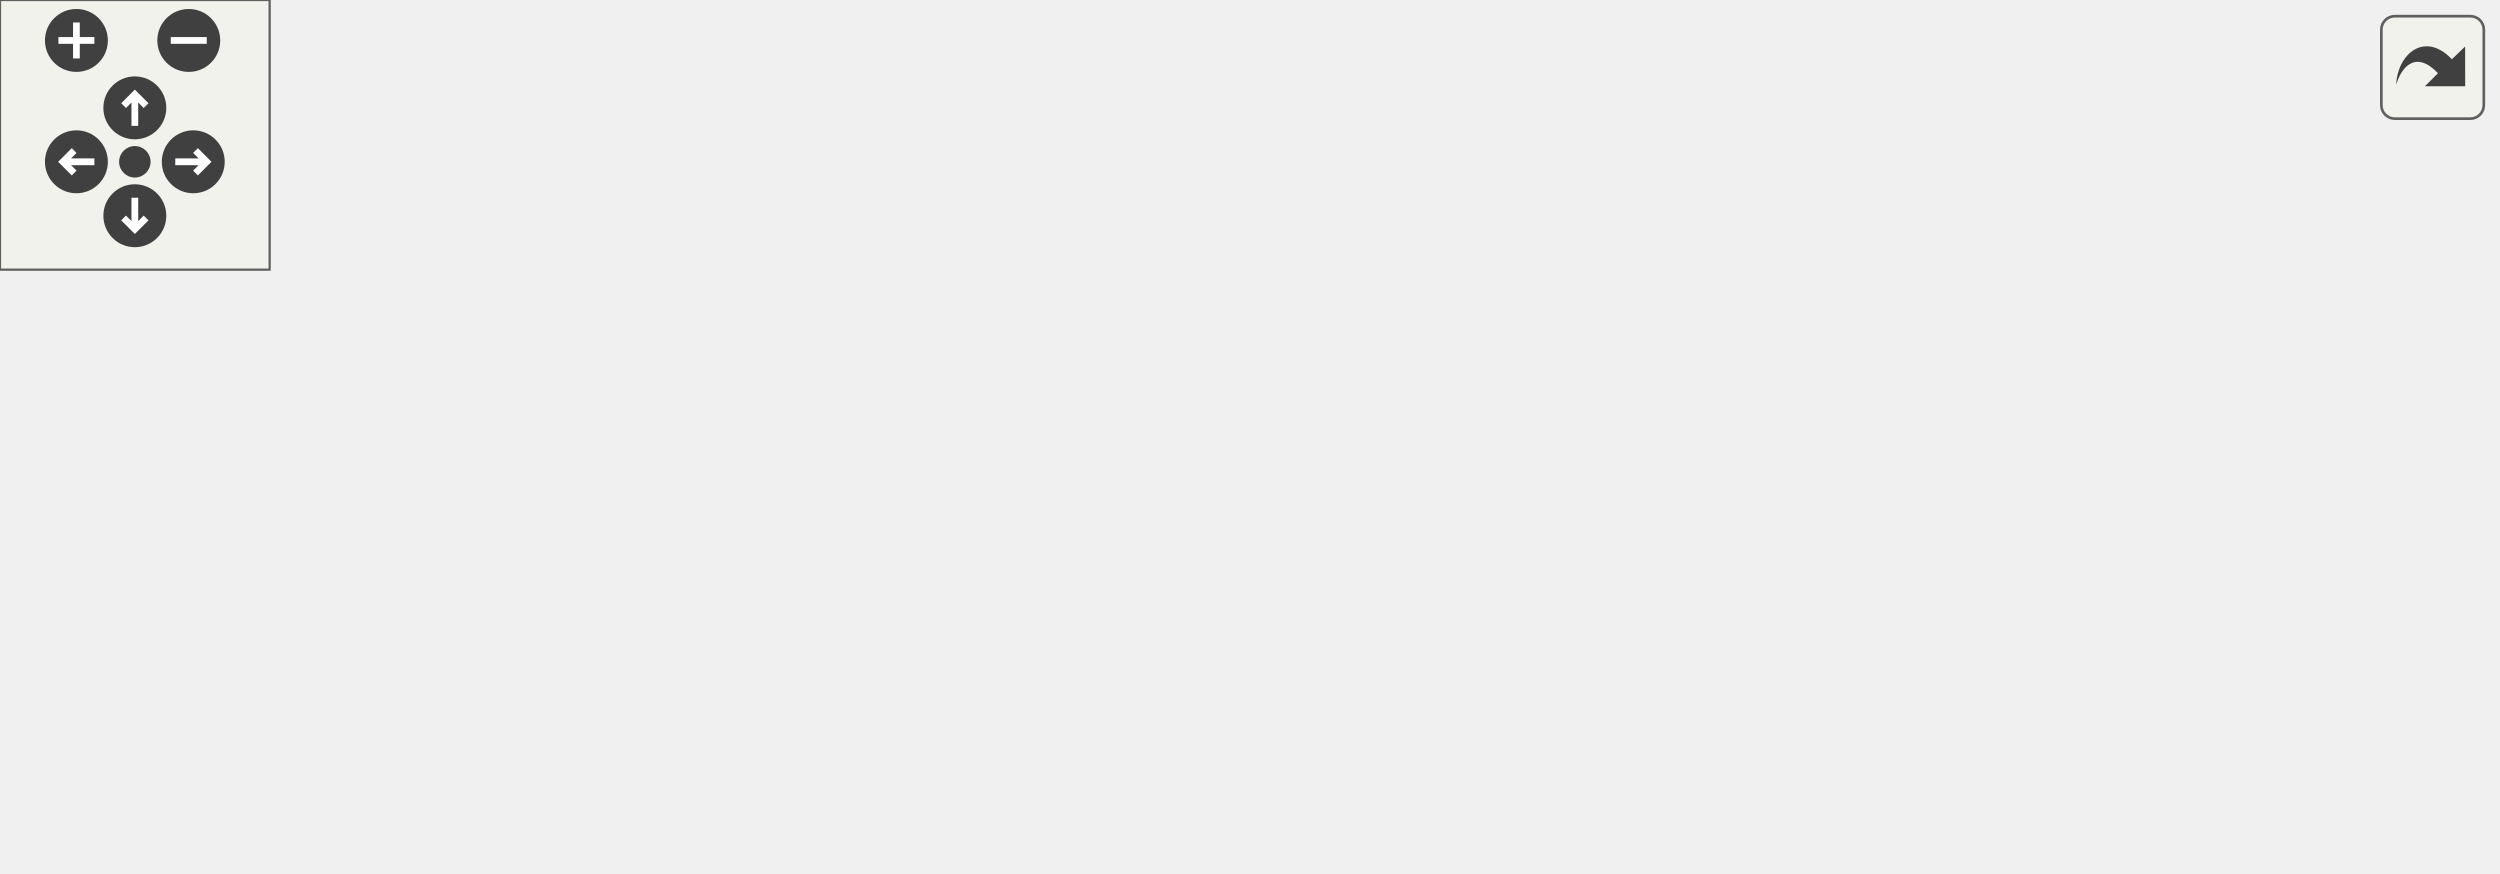
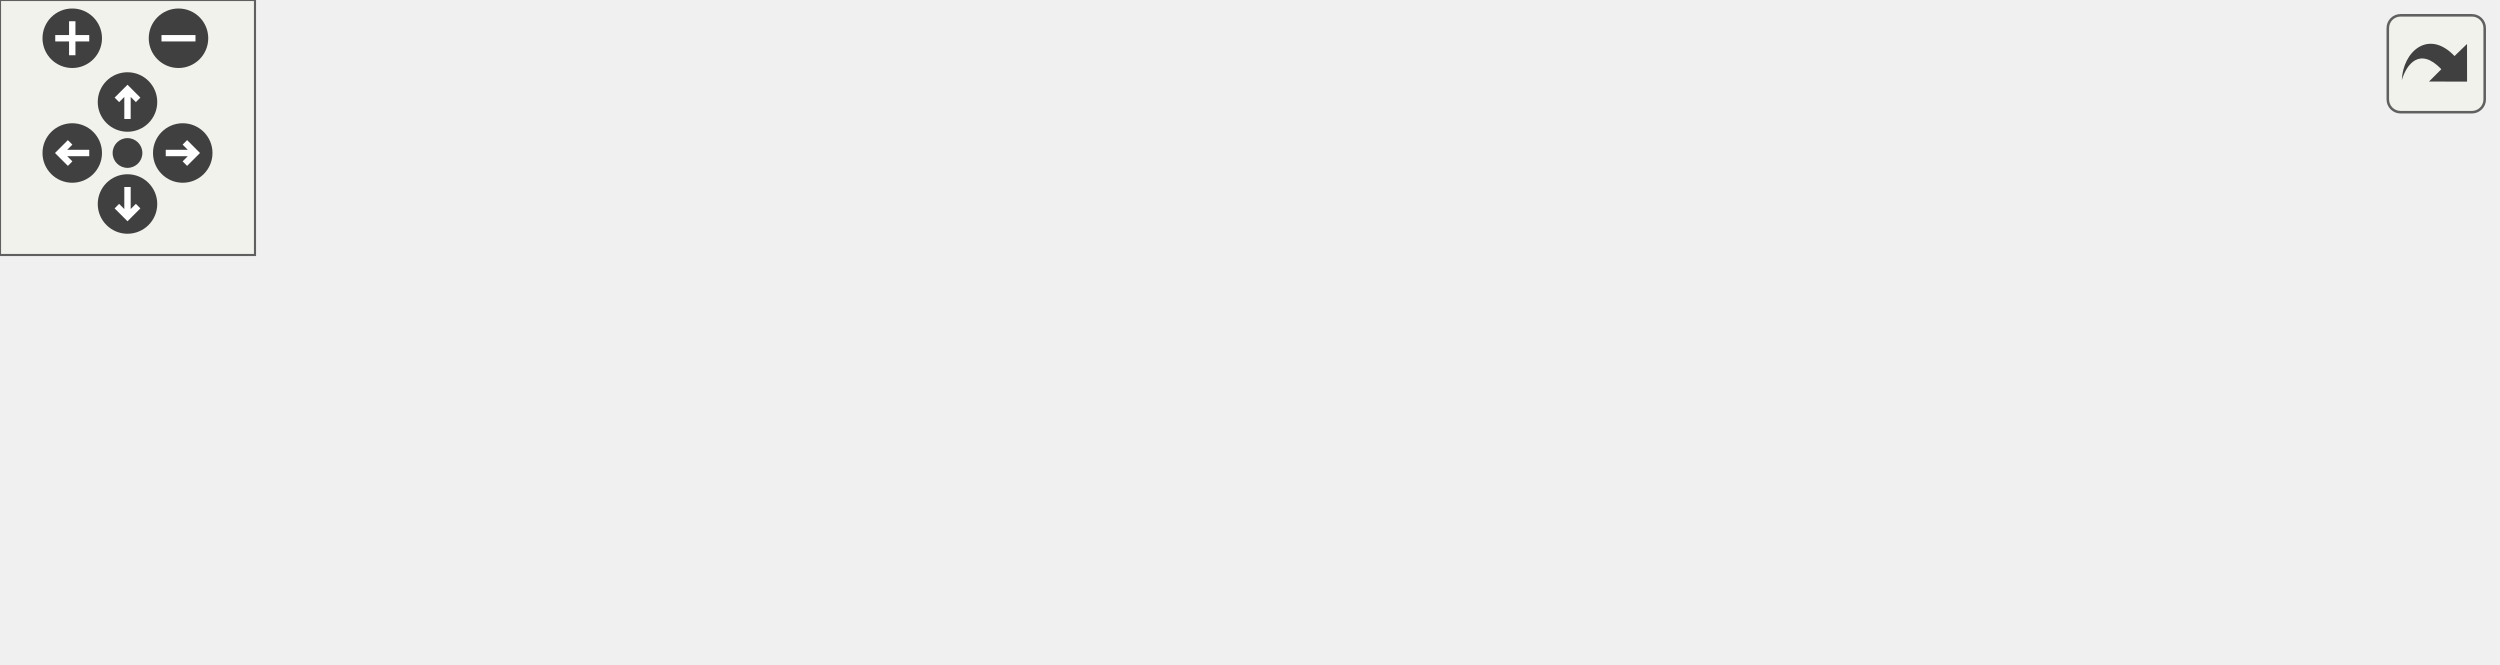
<svg xmlns="http://www.w3.org/2000/svg" xmlns:xlink="http://www.w3.org/1999/xlink" id="main" version="1.1" xml:space="preserve">
  <style type="text/css">
.edge:hover path { stroke: red; }
.edge:hover polygon { stroke: red; fill: red; }
</style>
  <defs>
    <circle id="rim" cx="0" cy="0" r="7" />
    <circle id="rim2" cx="0" cy="0" r="3.5" />
    <g id="zoomPlus">
      <use xlink:href="#rim" fill="#404040">
        <set attributeName="fill" to="#808080" begin="zoomplus.mouseover" end="zoomplus.mouseout" />
      </use>
      <path d="M-4,0h8M0,-4v8" fill="none" stroke="white" stroke-width="1.5" pointer-events="none" />
    </g>
    <g id="zoomMin">
      <use xlink:href="#rim" fill="#404040">
        <set attributeName="fill" to="#808080" begin="zoomminus.mouseover" end="zoomminus.mouseout" />
      </use>
      <path d="M-4,0h8" fill="none" stroke="white" stroke-width="1.5" pointer-events="none" />
    </g>
    <g id="dirArrow">
      <path fill="none" stroke="white" stroke-width="1.5" d="M0,-3.0v7 M-2.5,-0.5L0,-3.0L2.5,-0.5" />
    </g>
    <g id="resetDef">
      <use xlink:href="#rim2" fill="#404040">
        <set attributeName="fill" to="#808080" begin="reset.mouseover" end="reset.mouseout" />
      </use>
    </g>
  </defs>
  <svg id="graph" class="graph">
    <g id="viewport">
      <g id="node1" class="node">
-         <polygon fill="#bfbfbf" stroke="black" points="0.5,-42.5 0.5,-61.5 111.5,-61.5 111.5,-42.5 0.5,-42.5" />
-         <text text-anchor="middle" x="56" y="-49.5" font-family="Helvetica,sans-Serif" font-size="10.00">TranslateScoresLabel</text>
+         <polygon fill="#bfbfbf" stroke="black" points="0.5,-19.5 0.5,-38.5 111.5,-38.5 111.5,-19.5 0.5,-19.5" />
+         <text text-anchor="middle" x="56" y="-26.5" font-family="Helvetica,sans-Serif" font-size="10.00">TranslateScoresLabel</text>
      </g>
      <g id="node2" class="node">
        <g id="a_node2">
-           <a xlink:href="../../d3/d07/scoreboard_8qc.html#a2e63a8ead76dbefb26f1d1139048f22b" target="_top" xlink:title="Cmd_HUD_SetFields">
-             <polygon fill="none" stroke="black" points="151,-66.5 151,-85.5 263,-85.5 263,-66.5 151,-66.5" />
-             <text text-anchor="middle" x="207" y="-73.5" font-family="Helvetica,sans-Serif" font-size="10.00">Cmd_HUD_SetFields</text>
+           <a xlink:href="../../d3/d07/scoreboard_8qc.html#a7375d6776cc772c7aa6a43c7f66ea3d5" target="_top" xlink:title="Cmd_Scoreboard_SetFields">
+             <polygon fill="none" stroke="black" points="148.5,-38.5 148.5,-57.5 287.5,-57.5 287.5,-38.5 148.5,-38.5" />
+             <text text-anchor="middle" x="218" y="-45.5" font-family="Helvetica,sans-Serif" font-size="10.00">Cmd_Scoreboard_SetFields</text>
          </a>
        </g>
      </g>
      <g id="edge1" class="edge">
-         <path fill="none" stroke="midnightblue" d="M121.668,-62.416C131.402,-63.984 141.363,-65.589 150.872,-67.12" />
-         <polygon fill="midnightblue" stroke="midnightblue" points="122.065,-58.935 111.636,-60.8 120.952,-65.846 122.065,-58.935" />
+         <path fill="none" stroke="midnightblue" d="M121.792,-36.694C130.583,-37.738 139.629,-38.812 148.483,-39.864" />
+         <polygon fill="midnightblue" stroke="midnightblue" points="121.958,-33.189 111.615,-35.486 121.133,-40.141 121.958,-33.189" />
      </g>
      <g id="node8" class="node">
        <g id="a_node8">
-           <a xlink:href="../../d4/d2b/scoreboard_8qh.html#ab60ffe946c4c5bcfe944603871475f20" target="_top" xlink:title="HUD_DrawScoreboard">
-             <polygon fill="none" stroke="black" points="148.5,-19.5 148.5,-38.5 265.5,-38.5 265.5,-19.5 148.5,-19.5" />
-             <text text-anchor="middle" x="207" y="-26.5" font-family="Helvetica,sans-Serif" font-size="10.00">HUD_DrawScoreboard</text>
+           <a xlink:href="../../d4/d2b/scoreboard_8qh.html#a74fe9da906a0dda510849ac57116bba3" target="_top" xlink:title="Scoreboard_Draw">
+             <polygon fill="none" stroke="black" points="170.5,-0.5 170.5,-19.5 265.5,-19.5 265.5,-0.5 170.5,-0.5" />
+             <text text-anchor="middle" x="218" y="-7.5" font-family="Helvetica,sans-Serif" font-size="10.00">Scoreboard_Draw</text>
          </a>
        </g>
      </g>
      <g id="edge7" class="edge">
-         <path fill="none" stroke="midnightblue" d="M121.584,-42.031C130.493,-40.655 139.594,-39.251 148.366,-37.897" />
-         <polygon fill="midnightblue" stroke="midnightblue" points="120.985,-38.582 111.636,-43.566 122.053,-45.5 120.985,-38.582" />
+         <path fill="none" stroke="midnightblue" d="M121.63,-21.325C137.939,-19.389 155.133,-17.347 170.363,-15.538" />
+         <polygon fill="midnightblue" stroke="midnightblue" points="121.133,-17.86 111.615,-22.514 121.958,-24.811 121.133,-17.86" />
      </g>
      <g id="node3" class="node">
        <g id="a_node3">
          <a xlink:href="../../df/d30/client_2main_8qc.html#ae7a71c50fddc1b6cede7022e0304a3fe" target="_top" xlink:title="CSQC_Init">
-             <polygon fill="none" stroke="black" points="322.5,-114.5 322.5,-133.5 387.5,-133.5 387.5,-114.5 322.5,-114.5" />
-             <text text-anchor="middle" x="355" y="-121.5" font-family="Helvetica,sans-Serif" font-size="10.00">CSQC_Init</text>
+             <polygon fill="none" stroke="black" points="349.5,-76.5 349.5,-95.5 414.5,-95.5 414.5,-76.5 349.5,-76.5" />
+             <text text-anchor="middle" x="382" y="-83.5" font-family="Helvetica,sans-Serif" font-size="10.00">CSQC_Init</text>
          </a>
        </g>
      </g>
      <g id="edge2" class="edge">
-         <path fill="none" stroke="midnightblue" d="M246.901,-88.79C271.393,-96.841 302.489,-107.065 324.856,-114.418" />
-         <polygon fill="midnightblue" stroke="midnightblue" points="247.787,-85.397 237.194,-85.598 245.601,-92.046 247.787,-85.397" />
+         <path fill="none" stroke="midnightblue" d="M269.949,-59.951C295.951,-66.05 326.767,-73.279 349.332,-78.572" />
+         <polygon fill="midnightblue" stroke="midnightblue" points="270.415,-56.465 259.879,-57.589 268.816,-63.28 270.415,-56.465" />
      </g>
      <g id="node4" class="node">
        <g id="a_node4">
-           <a xlink:href="../../d4/d2b/scoreboard_8qh.html#aae3133344c21e8d0e1f4a8a5ee4ed147" target="_top" xlink:title="HUD_InitScores">
-             <polygon fill="none" stroke="black" points="310.5,-76.5 310.5,-95.5 399.5,-95.5 399.5,-76.5 310.5,-76.5" />
-             <text text-anchor="middle" x="355" y="-83.5" font-family="Helvetica,sans-Serif" font-size="10.00">HUD_InitScores</text>
+           <a xlink:href="../../df/d8c/cl__cmd_8qc.html#ad966f981371e0b44769c51f16f4c02b7" target="_top" xlink:title="LocalCommand_hud">
+             <polygon fill="none" stroke="black" points="329,-38.5 329,-57.5 435,-57.5 435,-38.5 329,-38.5" />
+             <text text-anchor="middle" x="382" y="-45.5" font-family="Helvetica,sans-Serif" font-size="10.00">LocalCommand_hud</text>
          </a>
        </g>
      </g>
      <g id="edge3" class="edge">
-         <path fill="none" stroke="midnightblue" d="M273.503,-80.487C285.892,-81.335 298.573,-82.204 310.096,-82.993" />
-         <polygon fill="midnightblue" stroke="midnightblue" points="273.412,-76.972 263.196,-79.781 272.934,-83.956 273.412,-76.972" />
+         <path fill="none" stroke="midnightblue" d="M297.79,-48C308.352,-48 318.963,-48 328.906,-48" />
+         <polygon fill="midnightblue" stroke="midnightblue" points="297.703,-44.5 287.703,-48 297.703,-51.5 297.703,-44.5" />
      </g>
      <g id="node6" class="node">
        <g id="a_node6">
-           <a xlink:href="../../df/d8c/cl__cmd_8qc.html#ad966f981371e0b44769c51f16f4c02b7" target="_top" xlink:title="LocalCommand_hud">
-             <polygon fill="none" stroke="black" points="302,-38.5 302,-57.5 408,-57.5 408,-38.5 302,-38.5" />
-             <text text-anchor="middle" x="355" y="-45.5" font-family="Helvetica,sans-Serif" font-size="10.00">LocalCommand_hud</text>
+           <a xlink:href="../../d4/d2b/scoreboard_8qh.html#a5b2b75e2e6c4267b05ae1cb44c20329f" target="_top" xlink:title="Scoreboard_InitScores">
+             <polygon fill="none" stroke="black" points="324,-0.5 324,-19.5 440,-19.5 440,-0.5 324,-0.5" />
+             <text text-anchor="middle" x="382" y="-7.5" font-family="Helvetica,sans-Serif" font-size="10.00">Scoreboard_InitScores</text>
          </a>
        </g>
      </g>
      <g id="edge5" class="edge">
-         <path fill="none" stroke="midnightblue" d="M267.882,-64.516C280.018,-62.188 292.654,-59.765 304.388,-57.515" />
-         <polygon fill="midnightblue" stroke="midnightblue" points="266.998,-61.121 257.837,-66.442 268.317,-67.996 266.998,-61.121" />
+         <path fill="none" stroke="midnightblue" d="M269.715,-36.104C292.486,-30.763 318.987,-24.546 340.415,-19.52" />
+         <polygon fill="midnightblue" stroke="midnightblue" points="268.816,-32.72 259.879,-38.411 270.415,-39.535 268.816,-32.72" />
      </g>
      <g id="node5" class="node">
        <g id="a_node5">
-           <a xlink:href="../../df/d30/client_2main_8qc.html#a6ddef9eaa62e0cae6a23e432d4875df1" target="_top" xlink:title="NET_HANDLE">
-             <polygon fill="none" stroke="black" points="458.5,-76.5 458.5,-95.5 541.5,-95.5 541.5,-76.5 458.5,-76.5" />
-             <text text-anchor="middle" x="500" y="-83.5" font-family="Helvetica,sans-Serif" font-size="10.00">NET_HANDLE</text>
+           <a xlink:href="../../df/d8c/cl__cmd_8qc.html#aa2df3f3af02e1a866927650ec7c68d83" target="_top" xlink:title="CLIENT_COMMAND">
+             <polygon fill="none" stroke="black" points="476.5,-38.5 476.5,-57.5 587.5,-57.5 587.5,-38.5 476.5,-38.5" />
+             <text text-anchor="middle" x="532" y="-45.5" font-family="Helvetica,sans-Serif" font-size="10.00">CLIENT_COMMAND</text>
          </a>
        </g>
      </g>
      <g id="edge4" class="edge">
-         <path fill="none" stroke="midnightblue" d="M409.939,-86C425.875,-86 443.051,-86 458.028,-86" />
-         <polygon fill="midnightblue" stroke="midnightblue" points="409.682,-82.5 399.682,-86 409.682,-89.5 409.682,-82.5" />
+         <path fill="none" stroke="midnightblue" d="M445.33,-48C455.613,-48 466.205,-48 476.284,-48" />
+         <polygon fill="midnightblue" stroke="midnightblue" points="445.179,-44.5 435.179,-48 445.179,-51.5 445.179,-44.5" />
      </g>
      <g id="node7" class="node">
        <g id="a_node7">
-           <a xlink:href="../../df/d8c/cl__cmd_8qc.html#aa2df3f3af02e1a866927650ec7c68d83" target="_top" xlink:title="CLIENT_COMMAND">
-             <polygon fill="none" stroke="black" points="444.5,-38.5 444.5,-57.5 555.5,-57.5 555.5,-38.5 444.5,-38.5" />
-             <text text-anchor="middle" x="500" y="-45.5" font-family="Helvetica,sans-Serif" font-size="10.00">CLIENT_COMMAND</text>
+           <a xlink:href="../../df/d30/client_2main_8qc.html#a6ddef9eaa62e0cae6a23e432d4875df1" target="_top" xlink:title="NET_HANDLE">
+             <polygon fill="none" stroke="black" points="490.5,-0.5 490.5,-19.5 573.5,-19.5 573.5,-0.5 490.5,-0.5" />
+             <text text-anchor="middle" x="532" y="-7.5" font-family="Helvetica,sans-Serif" font-size="10.00">NET_HANDLE</text>
          </a>
        </g>
      </g>
      <g id="edge6" class="edge">
-         <path fill="none" stroke="midnightblue" d="M418.154,-48C426.878,-48 435.791,-48 444.361,-48" />
-         <polygon fill="midnightblue" stroke="midnightblue" points="418.031,-44.5 408.031,-48 418.031,-51.5 418.031,-44.5" />
-       </g>
-       <g id="node9" class="node">
-         <g id="a_node9">
-           <a xlink:href="../../d6/dd3/view_8qc.html#a018a6576512f5f15b72f6a1a732d2af0" target="_top" xlink:title="HUD_Draw">
-             <polygon fill="none" stroke="black" points="321,-0.5 321,-19.5 389,-19.5 389,-0.5 321,-0.5" />
-             <text text-anchor="middle" x="355" y="-7.5" font-family="Helvetica,sans-Serif" font-size="10.00">HUD_Draw</text>
-           </a>
-         </g>
-       </g>
-       <g id="edge8" class="edge">
-         <path fill="none" stroke="midnightblue" d="M275.862,-20.169C291.436,-18.142 307.324,-16.074 320.671,-14.337" />
-         <polygon fill="midnightblue" stroke="midnightblue" points="275.168,-16.729 265.703,-21.491 276.071,-23.671 275.168,-16.729" />
+         <path fill="none" stroke="midnightblue" d="M450.551,-10C464.175,-10 478.092,-10 490.438,-10" />
+         <polygon fill="midnightblue" stroke="midnightblue" points="450.221,-6.5 440.221,-10 450.221,-13.5 450.221,-6.5" />
      </g>
    </g>
  </svg>
  <g id="navigator" transform="translate(0 0)" fill="#404254">
    <rect fill="#f2f5e9" fill-opacity="0.5" stroke="#606060" stroke-width=".5" x="0" y="0" width="60" height="60" />
    <use id="zoomplus" xlink:href="#zoomPlus" x="17" y="9" />
    <use id="zoomminus" xlink:href="#zoomMin" x="42" y="9" />
    <use id="reset" xlink:href="#resetDef" x="30" y="36" />
    <g id="arrowUp" xlink:href="#dirArrow" transform="translate(30 24)">
      <use xlink:href="#rim" fill="#404040">
        <set attributeName="fill" to="#808080" begin="arrowUp.mouseover" end="arrowUp.mouseout" />
      </use>
      <path fill="none" stroke="white" stroke-width="1.5" d="M0,-3.0v7 M-2.5,-0.5L0,-3.0L2.5,-0.5" />
    </g>
    <g id="arrowRight" xlink:href="#dirArrow" transform="rotate(90) translate(36 -43)">
      <use xlink:href="#rim" fill="#404040">
        <set attributeName="fill" to="#808080" begin="arrowRight.mouseover" end="arrowRight.mouseout" />
      </use>
      <path fill="none" stroke="white" stroke-width="1.5" d="M0,-3.0v7 M-2.5,-0.5L0,-3.0L2.5,-0.5" />
    </g>
    <g id="arrowDown" xlink:href="#dirArrow" transform="rotate(180) translate(-30 -48)">
      <use xlink:href="#rim" fill="#404040">
        <set attributeName="fill" to="#808080" begin="arrowDown.mouseover" end="arrowDown.mouseout" />
      </use>
      <path fill="none" stroke="white" stroke-width="1.5" d="M0,-3.0v7 M-2.5,-0.5L0,-3.0L2.5,-0.5" />
    </g>
    <g id="arrowLeft" xlink:href="#dirArrow" transform="rotate(270) translate(-36 17)">
      <use xlink:href="#rim" fill="#404040">
        <set attributeName="fill" to="#808080" begin="arrowLeft.mouseover" end="arrowLeft.mouseout" />
      </use>
      <path fill="none" stroke="white" stroke-width="1.5" d="M0,-3.0v7 M-2.5,-0.5L0,-3.0L2.5,-0.5" />
    </g>
  </g>
  <svg viewBox="0 0 15 15" width="100%" height="30px" preserveAspectRatio="xMaxYMin meet">
    <g id="arrow_out" transform="scale(0.3 0.3)">
      <a xlink:href="scoreboard_8qc_a85799dd1dce34699edbffd4e9500277a_icgraph_org.svg" target="_base">
        <rect id="button" ry="5" rx="5" y="6" x="6" height="38" width="38" fill="#f2f5e9" fill-opacity="0.5" stroke="#606060" stroke-width="1.0" />
        <path id="arrow" d="M 11.5,31.437 C 11.94,20.098 22.043,11.323 32.159,21.979 L 37.069,17.246 C 37.069,17.246 37.088,32 37.088,32 L 22.16,31.978 C 22.16,31.978 26.998,27.14 26.998,27.14 C 18.529,18.264 13.292,25.23 11.5,31.437 z" style="fill:#404040;" />
      </a>
    </g>
  </svg>
</svg>
